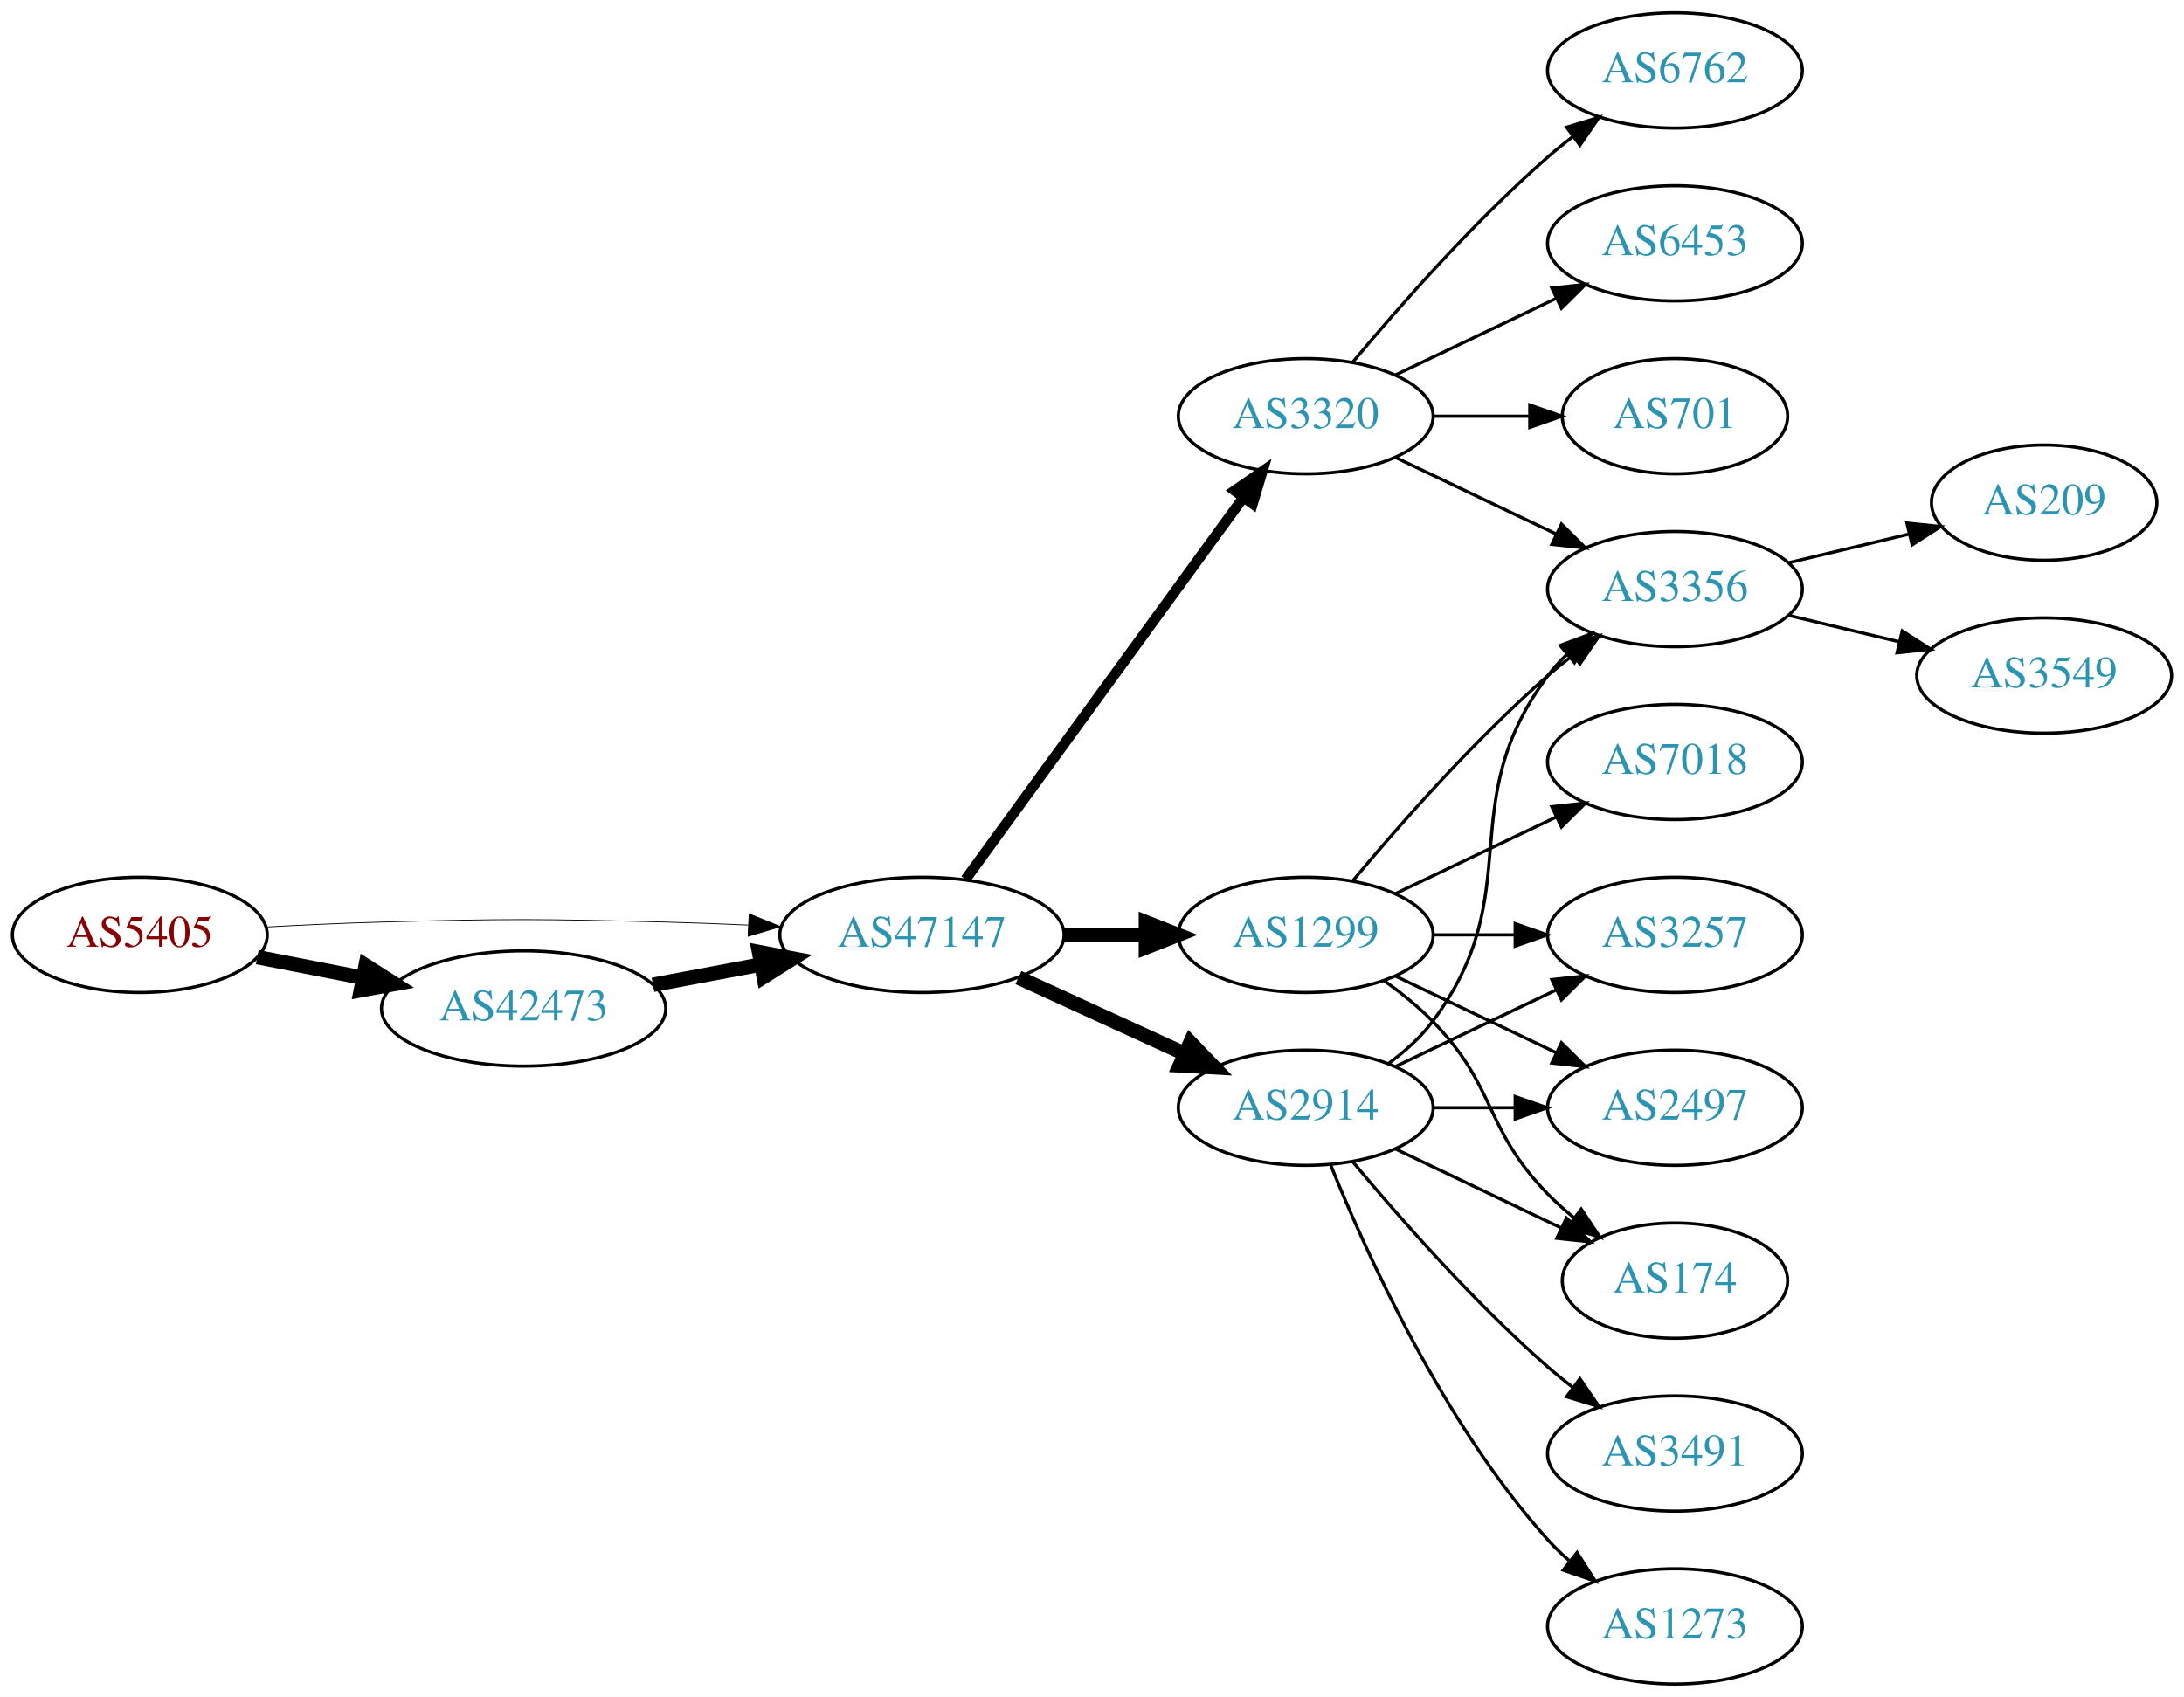
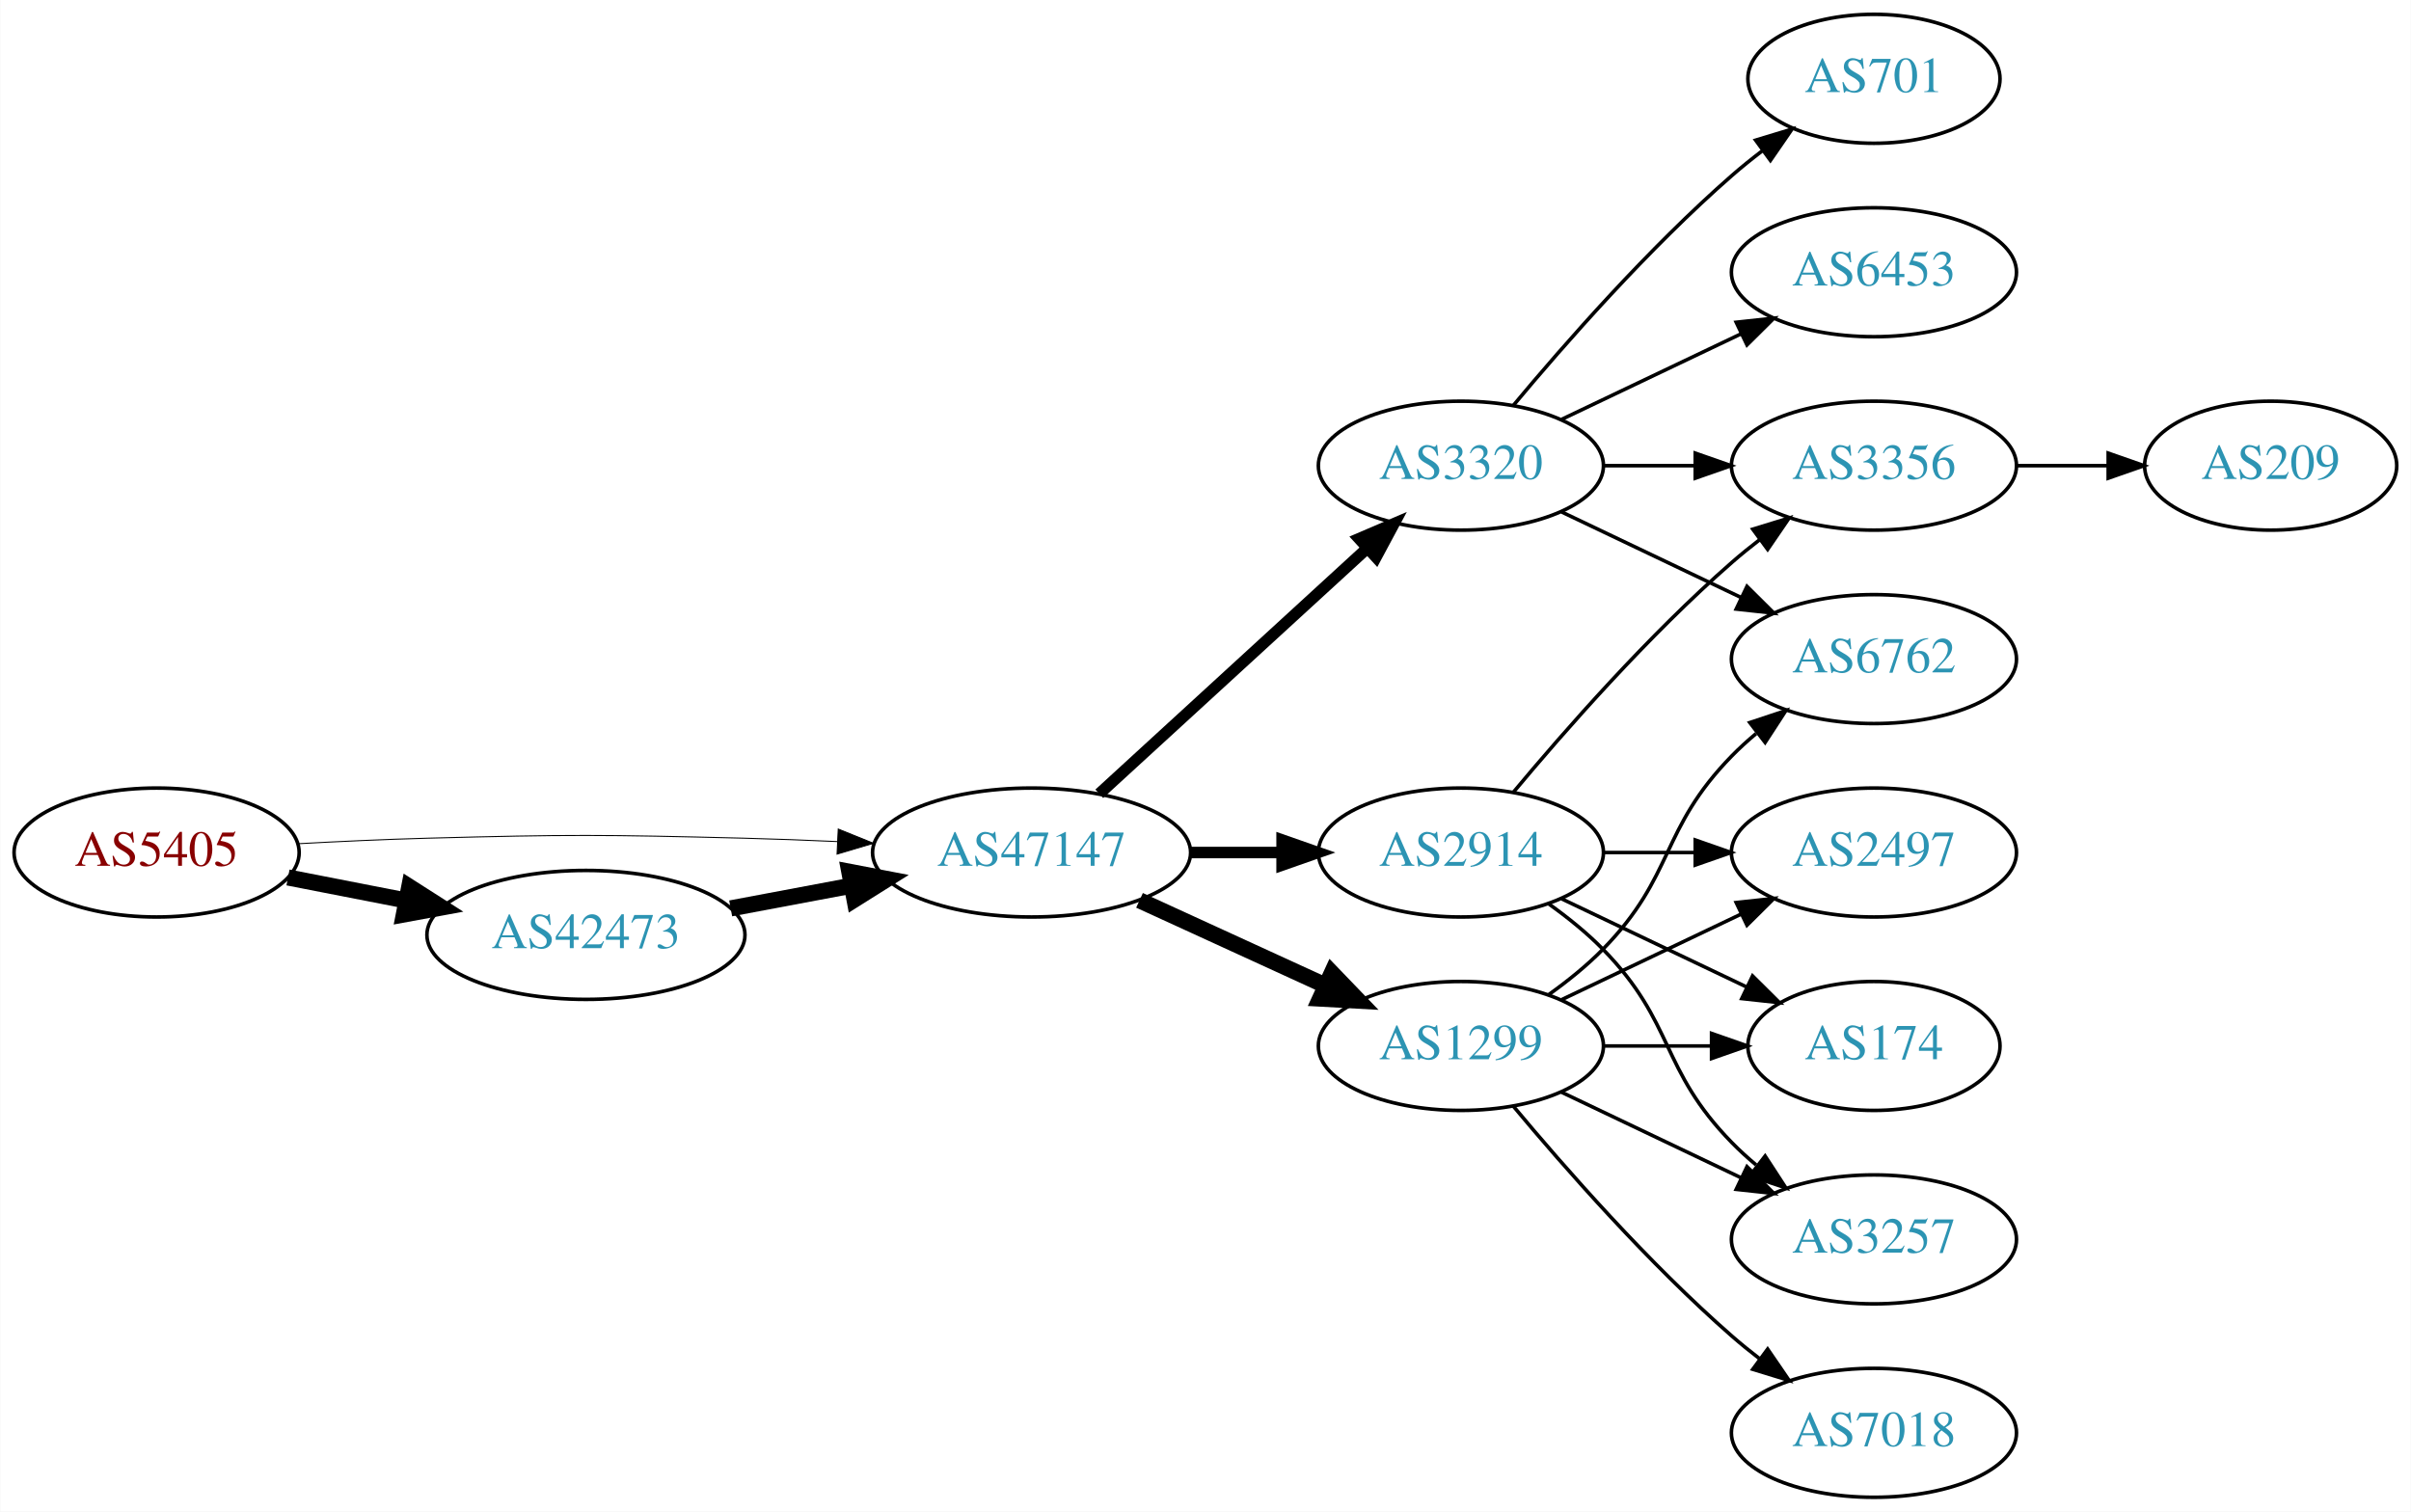
- <svg xmlns="http://www.w3.org/2000/svg" xmlns:xlink="http://www.w3.org/1999/xlink" width="682pt" height="530pt" viewBox="0.00 0.00 681.96 530.00">
-   <g id="graph0" class="graph" transform="scale(1 1) rotate(0) translate(4 526)">
-     <polygon fill="white" stroke="none" points="-4,4 -4,-526 677.956,-526 677.956,4 -4,4" />
+ <svg xmlns="http://www.w3.org/2000/svg" xmlns:xlink="http://www.w3.org/1999/xlink" width="673pt" height="422pt" viewBox="0.00 0.00 672.86 422.00">
+   <g id="graph0" class="graph" transform="scale(1 1) rotate(0) translate(4 418)">
+     <polygon fill="white" stroke="none" points="-4,4 -4,-418 668.857,-418 668.857,4 -4,4" />
    <g id="node1" class="node">
      <g id="a_node1">
        <a xlink:href="/asn/5405" xlink:title="AS5405 ~ CSO.net Internet Services GmbH [AT]">
-           <ellipse fill="#ffffff" stroke="black" cx="39.647" cy="-234" rx="39.794" ry="18" />
-           <text text-anchor="middle" x="39.647" y="-230.3" font-family="Times,serif" font-size="14.00" fill="#880000">AS5405</text>
+           <ellipse fill="#ffffff" stroke="black" cx="39.647" cy="-180" rx="39.794" ry="18" />
+           <text text-anchor="middle" x="39.647" y="-176.3" font-family="Times,serif" font-size="14.00" fill="#880000">AS5405</text>
        </a>
      </g>
    </g>
    <g id="node2" class="node">
      <g id="a_node2">
        <a xlink:href="/asn/42473" xlink:title="AS42473 ~ ANEXIA Internetdienstleistungs GmbH [AT]">
-           <ellipse fill="#ffffff" stroke="black" cx="159.489" cy="-211" rx="44.393" ry="18" />
-           <text text-anchor="middle" x="159.489" y="-207.3" font-family="Times,serif" font-size="14.00" fill="#2c94b3">AS42473</text>
+           <ellipse fill="#ffffff" stroke="black" cx="159.489" cy="-157" rx="44.393" ry="18" />
+           <text text-anchor="middle" x="159.489" y="-153.3" font-family="Times,serif" font-size="14.00" fill="#2c94b3">AS42473</text>
        </a>
      </g>
    </g>
    <g id="edge1" class="edge">
-       <path fill="none" stroke="black" stroke-width="4.5" d="M76.323,-227.037C86.696,-225.012 98.214,-222.764 109.264,-220.608" />
-       <polygon fill="black" stroke="black" stroke-width="4.5" points="110.173,-224.442 119.234,-218.662 108.665,-216.713 110.173,-224.442" />
+       <path fill="none" stroke="black" stroke-width="4.5" d="M76.323,-173.037C86.696,-171.012 98.214,-168.764 109.264,-166.608" />
+       <polygon fill="black" stroke="black" stroke-width="4.5" points="110.173,-170.442 119.234,-164.662 108.665,-162.713 110.173,-170.442" />
    </g>
    <g id="node3" class="node">
      <g id="a_node3">
        <a xlink:href="/asn/47147" xlink:title="AS47147 ~ ANEXIA Internetdienstleistungs GmbH [AT]">
-           <ellipse fill="#ffffff" stroke="black" cx="283.881" cy="-234" rx="44.393" ry="18" />
-           <text text-anchor="middle" x="283.881" y="-230.3" font-family="Times,serif" font-size="14.00" fill="#2c94b3">AS47147</text>
+           <ellipse fill="#ffffff" stroke="black" cx="283.881" cy="-180" rx="44.393" ry="18" />
+           <text text-anchor="middle" x="283.881" y="-176.3" font-family="Times,serif" font-size="14.00" fill="#2c94b3">AS47147</text>
        </a>
      </g>
    </g>
    <g id="edge2" class="edge">
-       <path fill="none" stroke="black" stroke-width="0.25" d="M78.989,-236.449C90.642,-237.087 103.487,-237.684 115.293,-238 154.564,-239.051 164.412,-238.991 203.685,-238 212.093,-237.788 220.998,-237.449 229.685,-237.056" />
-       <polygon fill="black" stroke="black" stroke-width="0.25" points="229.917,-240.549 239.739,-236.575 229.582,-233.557 229.917,-240.549" />
+       <path fill="none" stroke="black" stroke-width="0.281" d="M78.989,-182.449C90.642,-183.087 103.487,-183.684 115.293,-184 154.564,-185.051 164.412,-184.991 203.685,-184 212.093,-183.788 220.998,-183.449 229.685,-183.056" />
+       <polygon fill="black" stroke="black" stroke-width="0.281" points="229.917,-186.549 239.739,-182.575 229.582,-179.557 229.917,-186.549" />
    </g>
    <g id="edge3" class="edge">
-       <path fill="none" stroke="black" stroke-width="4.5" d="M199.888,-218.404C210.589,-220.415 222.312,-222.618 233.489,-224.718" />
-       <polygon fill="black" stroke="black" stroke-width="4.5" points="233,-228.633 243.556,-226.61 234.455,-220.893 233,-228.633" />
+       <path fill="none" stroke="black" stroke-width="4.5" d="M199.888,-164.404C210.589,-166.415 222.312,-168.618 233.489,-170.718" />
+       <polygon fill="black" stroke="black" stroke-width="4.5" points="233,-174.633 243.556,-172.61 234.455,-166.893 233,-174.633" />
    </g>
    <g id="node4" class="node">
      <g id="a_node4">
-         <a xlink:href="/asn/3320" xlink:title="AS3320 ~ DTAG [DE]">
-           <ellipse fill="#ffffff" stroke="black" cx="403.724" cy="-396" rx="39.794" ry="18" />
-           <text text-anchor="middle" x="403.724" y="-392.3" font-family="Times,serif" font-size="14.00" fill="#2c94b3">AS3320</text>
-         </a>
-       </g>
-     </g>
-     <g id="edge4" class="edge">
-       <path fill="none" stroke="black" stroke-width="3.214" d="M297.492,-251.337C318.313,-279.96 359.975,-337.233 384.164,-370.486" />
-       <polygon fill="black" stroke="black" stroke-width="3.214" points="381.49,-372.76 390.203,-378.788 387.151,-368.642 381.49,-372.76" />
-     </g>
-     <g id="node5" class="node">
-       <g id="a_node5">
        <a xlink:href="/asn/2914" xlink:title="AS2914 ~ NTT America, Inc. [US]">
          <ellipse fill="#ffffff" stroke="black" cx="403.724" cy="-180" rx="39.794" ry="18" />
          <text text-anchor="middle" x="403.724" y="-176.3" font-family="Times,serif" font-size="14.00" fill="#2c94b3">AS2914</text>
        </a>
      </g>
    </g>
+     <g id="edge4" class="edge">
+       <path fill="none" stroke="black" stroke-width="3.214" d="M328.092,-180C336.405,-180 345.168,-180 353.65,-180" />
+       <polygon fill="black" stroke="black" stroke-width="3.214" points="353.809,-183.5 363.809,-180 353.809,-176.5 353.809,-183.5" />
+     </g>
+     <g id="node5" class="node">
+       <g id="a_node5">
+         <a xlink:href="/asn/1299" xlink:title="AS1299 ~ Telia Carrier [EU]">
+           <ellipse fill="#ffffff" stroke="black" cx="403.724" cy="-126" rx="39.794" ry="18" />
+           <text text-anchor="middle" x="403.724" y="-122.3" font-family="Times,serif" font-size="14.00" fill="#2c94b3">AS1299</text>
+         </a>
+       </g>
+     </g>
    <g id="edge5" class="edge">
-       <path fill="none" stroke="black" stroke-width="4.5" d="M314.011,-220.652C329.622,-213.498 349.02,-204.609 365.692,-196.97" />
-       <polygon fill="black" stroke="black" stroke-width="4.5" points="367.693,-200.384 375.144,-192.638 364.412,-193.225 367.693,-200.384" />
+       <path fill="none" stroke="black" stroke-width="4.5" d="M314.011,-166.652C329.622,-159.498 349.02,-150.609 365.692,-142.97" />
+       <polygon fill="black" stroke="black" stroke-width="4.5" points="367.693,-146.384 375.144,-138.638 364.412,-139.225 367.693,-146.384" />
    </g>
    <g id="node6" class="node">
      <g id="a_node6">
-         <a xlink:href="/asn/1299" xlink:title="AS1299 ~ Telia Carrier [EU]">
-           <ellipse fill="#ffffff" stroke="black" cx="403.724" cy="-234" rx="39.794" ry="18" />
-           <text text-anchor="middle" x="403.724" y="-230.3" font-family="Times,serif" font-size="14.00" fill="#2c94b3">AS1299</text>
+         <a xlink:href="/asn/3320" xlink:title="AS3320 ~ DTAG [DE]">
+           <ellipse fill="#ffffff" stroke="black" cx="403.724" cy="-288" rx="39.794" ry="18" />
+           <text text-anchor="middle" x="403.724" y="-284.3" font-family="Times,serif" font-size="14.00" fill="#2c94b3">AS3320</text>
        </a>
      </g>
    </g>
    <g id="edge6" class="edge">
-       <path fill="none" stroke="black" stroke-width="4.5" d="M328.092,-234C336.405,-234 345.168,-234 353.65,-234" />
-       <polygon fill="black" stroke="black" stroke-width="4.5" points="353.809,-237.938 363.809,-234 353.809,-230.063 353.809,-237.938" />
+       <path fill="none" stroke="black" stroke-width="3.214" d="M302.779,-196.403C322.707,-214.667 355.065,-244.322 377.542,-264.921" />
+       <polygon fill="black" stroke="black" stroke-width="3.214" points="375.307,-267.62 385.044,-271.797 380.036,-262.46 375.307,-267.62" />
+     </g>
+     <g id="node8" class="node">
+       <g id="a_node8">
+         <a xlink:href="/asn/3356" xlink:title="AS3356 ~ Level 3 Parent, LLC [US]">
+           <ellipse fill="#ffffff" stroke="black" cx="519.017" cy="-288" rx="39.794" ry="18" />
+           <text text-anchor="middle" x="519.017" y="-284.3" font-family="Times,serif" font-size="14.00" fill="#2c94b3">AS3356</text>
+         </a>
+       </g>
+     </g>
+     <g id="edge16" class="edge">
+       <path fill="none" stroke="black" d="M418.354,-196.817C432.636,-213.929 456.183,-240.745 479.37,-261 481.836,-263.154 484.475,-265.294 487.172,-267.372" />
+       <polygon fill="black" stroke="black" points="485.197,-270.264 495.326,-273.37 489.345,-264.625 485.197,-270.264" />
+     </g>
+     <g id="node11" class="node">
+       <g id="a_node11">
+         <a xlink:href="/asn/2497" xlink:title="AS2497 ~ Internet Initiative Japan Inc. [JP]">
+           <ellipse fill="#ffffff" stroke="black" cx="519.017" cy="-180" rx="39.794" ry="18" />
+           <text text-anchor="middle" x="519.017" y="-176.3" font-family="Times,serif" font-size="14.00" fill="#2c94b3">AS2497</text>
+         </a>
+       </g>
+     </g>
+     <g id="edge19" class="edge">
+       <path fill="none" stroke="black" d="M443.396,-180C451.599,-180 460.363,-180 468.895,-180" />
+       <polygon fill="black" stroke="black" points="469.134,-183.5 479.134,-180 469.134,-176.5 469.134,-183.5" />
+     </g>
+     <g id="node12" class="node">
+       <g id="a_node12">
+         <a xlink:href="/asn/174" xlink:title="AS174 ~ Cogent Communications [US]">
+           <ellipse fill="#ffffff" stroke="black" cx="519.017" cy="-126" rx="35.194" ry="18" />
+           <text text-anchor="middle" x="519.017" y="-122.3" font-family="Times,serif" font-size="14.00" fill="#2c94b3">AS174</text>
+         </a>
+       </g>
+     </g>
+     <g id="edge18" class="edge">
+       <path fill="none" stroke="black" d="M431.86,-167.066C447.292,-159.71 466.778,-150.423 483.313,-142.541" />
+       <polygon fill="black" stroke="black" points="485.133,-145.551 492.654,-138.089 482.121,-139.232 485.133,-145.551" />
+     </g>
+     <g id="node13" class="node">
+       <g id="a_node13">
+         <a xlink:href="/asn/3257" xlink:title="AS3257 ~ GTT [DE]">
+           <ellipse fill="#ffffff" stroke="black" cx="519.017" cy="-72" rx="39.794" ry="18" />
+           <text text-anchor="middle" x="519.017" y="-68.3" font-family="Times,serif" font-size="14.00" fill="#2c94b3">AS3257</text>
+         </a>
+       </g>
+     </g>
+     <g id="edge17" class="edge">
+       <path fill="none" stroke="black" d="M428.318,-165.611C433.574,-161.852 438.906,-157.563 443.37,-153 463.543,-132.383 459.198,-119.617 479.37,-99 481.463,-96.861 483.746,-94.782 486.123,-92.79" />
+       <polygon fill="black" stroke="black" points="488.641,-95.268 494.423,-86.389 484.367,-89.725 488.641,-95.268" />
+     </g>
+     <g id="node9" class="node">
+       <g id="a_node9">
+         <a xlink:href="/asn/6762" xlink:title="AS6762 ~ TELECOM ITALIA SPARKLE S.p.A. [IT]">
+           <ellipse fill="#ffffff" stroke="black" cx="519.017" cy="-234" rx="39.794" ry="18" />
+           <text text-anchor="middle" x="519.017" y="-230.3" font-family="Times,serif" font-size="14.00" fill="#2c94b3">AS6762</text>
+         </a>
+       </g>
+     </g>
+     <g id="edge14" class="edge">
+       <path fill="none" stroke="black" d="M428.318,-140.389C433.574,-144.148 438.906,-148.437 443.37,-153 463.543,-173.617 459.198,-186.383 479.37,-207 481.463,-209.139 483.746,-211.218 486.123,-213.21" />
+       <polygon fill="black" stroke="black" points="484.367,-216.275 494.423,-219.611 488.641,-210.732 484.367,-216.275" />
+     </g>
+     <g id="edge11" class="edge">
+       <path fill="none" stroke="black" d="M431.86,-138.934C446.854,-146.081 465.675,-155.052 481.898,-162.785" />
+       <polygon fill="black" stroke="black" points="480.569,-166.028 491.102,-167.171 483.581,-159.709 480.569,-166.028" />
+     </g>
+     <g id="edge12" class="edge">
+       <path fill="none" stroke="black" d="M443.396,-126C453.101,-126 463.592,-126 473.555,-126" />
+       <polygon fill="black" stroke="black" points="473.691,-129.5 483.691,-126 473.691,-122.5 473.691,-129.5" />
+     </g>
+     <g id="edge13" class="edge">
+       <path fill="none" stroke="black" d="M431.86,-113.066C446.854,-105.919 465.675,-96.948 481.898,-89.215" />
+       <polygon fill="black" stroke="black" points="483.581,-92.291 491.102,-84.829 480.569,-85.972 483.581,-92.291" />
+     </g>
+     <g id="node14" class="node">
+       <g id="a_node14">
+         <a xlink:href="/asn/7018" xlink:title="AS7018 ~ AT&amp;T Services, Inc. [US]">
+           <ellipse fill="#ffffff" stroke="black" cx="519.017" cy="-18" rx="39.794" ry="18" />
+           <text text-anchor="middle" x="519.017" y="-14.3" font-family="Times,serif" font-size="14.00" fill="#2c94b3">AS7018</text>
+         </a>
+       </g>
+     </g>
+     <g id="edge15" class="edge">
+       <path fill="none" stroke="black" d="M418.354,-109.183C432.636,-92.071 456.183,-65.255 479.37,-45 481.836,-42.846 484.475,-40.706 487.172,-38.628" />
+       <polygon fill="black" stroke="black" points="489.345,-41.375 495.326,-32.63 485.197,-35.736 489.345,-41.375" />
    </g>
    <g id="node7" class="node">
      <g id="a_node7">
-         <a xlink:href="/asn/6762" xlink:title="AS6762 ~ TELECOM ITALIA SPARKLE S.p.A. [IT]">
-           <ellipse fill="#ffffff" stroke="black" cx="519.017" cy="-504" rx="39.794" ry="18" />
-           <text text-anchor="middle" x="519.017" y="-500.3" font-family="Times,serif" font-size="14.00" fill="#2c94b3">AS6762</text>
-         </a>
-       </g>
-     </g>
-     <g id="edge7" class="edge">
-       <path fill="none" stroke="black" d="M418.354,-412.817C432.636,-429.929 456.183,-456.745 479.37,-477 481.836,-479.154 484.475,-481.294 487.172,-483.372" />
-       <polygon fill="black" stroke="black" points="485.197,-486.264 495.326,-489.37 489.345,-480.625 485.197,-486.264" />
-     </g>
-     <g id="node8" class="node">
-       <g id="a_node8">
-         <a xlink:href="/asn/6453" xlink:title="AS6453 ~ TATA COMMUNICATIONS (AMERICA) INC [US]">
-           <ellipse fill="#ffffff" stroke="black" cx="519.017" cy="-450" rx="39.794" ry="18" />
-           <text text-anchor="middle" x="519.017" y="-446.3" font-family="Times,serif" font-size="14.00" fill="#2c94b3">AS6453</text>
-         </a>
-       </g>
-     </g>
-     <g id="edge8" class="edge">
-       <path fill="none" stroke="black" d="M431.86,-408.934C446.854,-416.081 465.675,-425.052 481.898,-432.785" />
-       <polygon fill="black" stroke="black" points="480.569,-436.028 491.102,-437.171 483.581,-429.709 480.569,-436.028" />
-     </g>
-     <g id="node9" class="node">
-       <g id="a_node9">
-         <a xlink:href="/asn/3356" xlink:title="AS3356 ~ Level 3 Parent, LLC [US]">
-           <ellipse fill="#ffffff" stroke="black" cx="519.017" cy="-342" rx="39.794" ry="18" />
-           <text text-anchor="middle" x="519.017" y="-338.3" font-family="Times,serif" font-size="14.00" fill="#2c94b3">AS3356</text>
-         </a>
-       </g>
-     </g>
-     <g id="edge9" class="edge">
-       <path fill="none" stroke="black" d="M431.86,-383.066C446.854,-375.919 465.675,-366.948 481.898,-359.215" />
-       <polygon fill="black" stroke="black" points="483.581,-362.291 491.102,-354.829 480.569,-355.972 483.581,-362.291" />
-     </g>
-     <g id="node10" class="node">
-       <g id="a_node10">
        <a xlink:href="/asn/701" xlink:title="AS701 ~ UUNET [US]">
          <ellipse fill="#ffffff" stroke="black" cx="519.017" cy="-396" rx="35.194" ry="18" />
          <text text-anchor="middle" x="519.017" y="-392.3" font-family="Times,serif" font-size="14.00" fill="#2c94b3">AS701</text>
        </a>
      </g>
    </g>
+     <g id="edge7" class="edge">
+       <path fill="none" stroke="black" d="M418.354,-304.817C432.636,-321.929 456.183,-348.745 479.37,-369 482.04,-371.332 484.913,-373.648 487.843,-375.886" />
+       <polygon fill="black" stroke="black" points="485.994,-378.87 496.134,-381.939 490.121,-373.216 485.994,-378.87" />
+     </g>
+     <g id="edge8" class="edge">
+       <path fill="none" stroke="black" d="M443.396,-288C451.599,-288 460.363,-288 468.895,-288" />
+       <polygon fill="black" stroke="black" points="469.134,-291.5 479.134,-288 469.134,-284.5 469.134,-291.5" />
+     </g>
+     <g id="edge9" class="edge">
+       <path fill="none" stroke="black" d="M431.86,-275.066C446.854,-267.919 465.675,-258.948 481.898,-251.215" />
+       <polygon fill="black" stroke="black" points="483.581,-254.291 491.102,-246.829 480.569,-247.972 483.581,-254.291" />
+     </g>
+     <g id="node10" class="node">
+       <g id="a_node10">
+         <a xlink:href="/asn/6453" xlink:title="AS6453 ~ TATA COMMUNICATIONS (AMERICA) INC [US]">
+           <ellipse fill="#ffffff" stroke="black" cx="519.017" cy="-342" rx="39.794" ry="18" />
+           <text text-anchor="middle" x="519.017" y="-338.3" font-family="Times,serif" font-size="14.00" fill="#2c94b3">AS6453</text>
+         </a>
+       </g>
+     </g>
    <g id="edge10" class="edge">
-       <path fill="none" stroke="black" d="M443.396,-396C453.101,-396 463.592,-396 473.555,-396" />
-       <polygon fill="black" stroke="black" points="473.691,-399.5 483.691,-396 473.691,-392.5 473.691,-399.5" />
-     </g>
-     <g id="edge16" class="edge">
-       <path fill="none" stroke="black" d="M429.655,-193.882C434.731,-197.611 439.649,-202.016 443.37,-207 473.642,-247.542 449.099,-274.458 479.37,-315 481.115,-317.336 483.122,-319.545 485.285,-321.617" />
-       <polygon fill="black" stroke="black" points="483.163,-324.405 493.086,-328.118 487.645,-319.027 483.163,-324.405" />
-     </g>
-     <g id="node11" class="node">
-       <g id="a_node11">
-         <a xlink:href="/asn/3257" xlink:title="AS3257 ~ GTT [DE]">
-           <ellipse fill="#ffffff" stroke="black" cx="519.017" cy="-234" rx="39.794" ry="18" />
-           <text text-anchor="middle" x="519.017" y="-230.3" font-family="Times,serif" font-size="14.00" fill="#2c94b3">AS3257</text>
-         </a>
-       </g>
-     </g>
-     <g id="edge11" class="edge">
-       <path fill="none" stroke="black" d="M431.86,-192.934C446.854,-200.081 465.675,-209.052 481.898,-216.785" />
-       <polygon fill="black" stroke="black" points="480.569,-220.028 491.102,-221.171 483.581,-213.709 480.569,-220.028" />
-     </g>
-     <g id="node12" class="node">
-       <g id="a_node12">
-         <a xlink:href="/asn/2497" xlink:title="AS2497 ~ Internet Initiative Japan Inc. [JP]">
-           <ellipse fill="#ffffff" stroke="black" cx="519.017" cy="-180" rx="39.794" ry="18" />
-           <text text-anchor="middle" x="519.017" y="-176.3" font-family="Times,serif" font-size="14.00" fill="#2c94b3">AS2497</text>
-         </a>
-       </g>
-     </g>
-     <g id="edge12" class="edge">
-       <path fill="none" stroke="black" d="M443.396,-180C451.599,-180 460.363,-180 468.895,-180" />
-       <polygon fill="black" stroke="black" points="469.134,-183.5 479.134,-180 469.134,-176.5 469.134,-183.5" />
-     </g>
-     <g id="node13" class="node">
-       <g id="a_node13">
-         <a xlink:href="/asn/174" xlink:title="AS174 ~ Cogent Communications [US]">
-           <ellipse fill="#ffffff" stroke="black" cx="519.017" cy="-126" rx="35.194" ry="18" />
-           <text text-anchor="middle" x="519.017" y="-122.3" font-family="Times,serif" font-size="14.00" fill="#2c94b3">AS174</text>
-         </a>
-       </g>
-     </g>
-     <g id="edge13" class="edge">
-       <path fill="none" stroke="black" d="M431.86,-167.066C447.292,-159.71 466.778,-150.423 483.313,-142.541" />
-       <polygon fill="black" stroke="black" points="485.133,-145.551 492.654,-138.089 482.121,-139.232 485.133,-145.551" />
-     </g>
-     <g id="node14" class="node">
-       <g id="a_node14">
-         <a xlink:href="/asn/3491" xlink:title="AS3491 ~ PCCW Global, Inc. [US]">
-           <ellipse fill="#ffffff" stroke="black" cx="519.017" cy="-72" rx="39.794" ry="18" />
-           <text text-anchor="middle" x="519.017" y="-68.3" font-family="Times,serif" font-size="14.00" fill="#2c94b3">AS3491</text>
-         </a>
-       </g>
-     </g>
-     <g id="edge14" class="edge">
-       <path fill="none" stroke="black" d="M418.354,-163.183C432.636,-146.071 456.183,-119.255 479.37,-99 481.836,-96.846 484.475,-94.706 487.172,-92.628" />
-       <polygon fill="black" stroke="black" points="489.345,-95.375 495.326,-86.63 485.197,-89.736 489.345,-95.375" />
+       <path fill="none" stroke="black" d="M431.86,-300.934C446.854,-308.081 465.675,-317.052 481.898,-324.785" />
+       <polygon fill="black" stroke="black" points="480.569,-328.028 491.102,-329.171 483.581,-321.709 480.569,-328.028" />
    </g>
    <g id="node15" class="node">
      <g id="a_node15">
-         <a xlink:href="/asn/1273" xlink:title="AS1273 ~ Vodafone Group PLC [EU]">
-           <ellipse fill="#ffffff" stroke="black" cx="519.017" cy="-18" rx="39.794" ry="18" />
-           <text text-anchor="middle" x="519.017" y="-14.3" font-family="Times,serif" font-size="14.00" fill="#2c94b3">AS1273</text>
-         </a>
-       </g>
-     </g>
-     <g id="edge15" class="edge">
-       <path fill="none" stroke="black" d="M411.472,-162.213C422.523,-134.757 446.576,-81.422 479.37,-45 481.373,-42.776 483.591,-40.637 485.924,-38.603" />
-       <polygon fill="black" stroke="black" points="488.454,-41.065 494.143,-32.127 484.122,-35.567 488.454,-41.065" />
-     </g>
-     <g id="edge18" class="edge">
-       <path fill="none" stroke="black" d="M418.354,-250.817C432.636,-267.929 456.183,-294.745 479.37,-315 481.836,-317.154 484.475,-319.294 487.172,-321.372" />
-       <polygon fill="black" stroke="black" points="485.197,-324.264 495.326,-327.37 489.345,-318.625 485.197,-324.264" />
-     </g>
-     <g id="edge21" class="edge">
-       <path fill="none" stroke="black" d="M443.396,-234C451.599,-234 460.363,-234 468.895,-234" />
-       <polygon fill="black" stroke="black" points="469.134,-237.5 479.134,-234 469.134,-230.5 469.134,-237.5" />
-     </g>
-     <g id="edge19" class="edge">
-       <path fill="none" stroke="black" d="M431.86,-221.066C446.854,-213.919 465.675,-204.948 481.898,-197.215" />
-       <polygon fill="black" stroke="black" points="483.581,-200.291 491.102,-192.829 480.569,-193.972 483.581,-200.291" />
-     </g>
-     <g id="edge17" class="edge">
-       <path fill="none" stroke="black" d="M428.318,-219.611C433.574,-215.852 438.906,-211.563 443.37,-207 463.543,-186.383 459.198,-173.617 479.37,-153 481.849,-150.466 484.596,-148.017 487.448,-145.696" />
-       <polygon fill="black" stroke="black" points="489.751,-148.343 495.634,-139.532 485.54,-142.752 489.751,-148.343" />
-     </g>
-     <g id="node16" class="node">
-       <g id="a_node16">
-         <a xlink:href="/asn/7018" xlink:title="AS7018 ~ AT&amp;T Services, Inc. [US]">
-           <ellipse fill="#ffffff" stroke="black" cx="519.017" cy="-288" rx="39.794" ry="18" />
-           <text text-anchor="middle" x="519.017" y="-284.3" font-family="Times,serif" font-size="14.00" fill="#2c94b3">AS7018</text>
+         <a xlink:href="/asn/209" xlink:title="AS209 ~ CenturyLink Communications, LLC [US]">
+           <ellipse fill="#ffffff" stroke="black" cx="629.76" cy="-288" rx="35.194" ry="18" />
+           <text text-anchor="middle" x="629.76" y="-284.3" font-family="Times,serif" font-size="14.00" fill="#2c94b3">AS209</text>
        </a>
      </g>
    </g>
    <g id="edge20" class="edge">
-       <path fill="none" stroke="black" d="M431.86,-246.934C446.854,-254.081 465.675,-263.052 481.898,-270.785" />
-       <polygon fill="black" stroke="black" points="480.569,-274.028 491.102,-275.171 483.581,-267.709 480.569,-274.028" />
-     </g>
-     <g id="node17" class="node">
-       <g id="a_node17">
-         <a xlink:href="/asn/209" xlink:title="AS209 ~ CenturyLink Communications, LLC [US]">
-           <ellipse fill="#ffffff" stroke="black" cx="634.31" cy="-369" rx="35.194" ry="18" />
-           <text text-anchor="middle" x="634.31" y="-365.3" font-family="Times,serif" font-size="14.00" fill="#2c94b3">AS209</text>
-         </a>
-       </g>
-     </g>
-     <g id="edge22" class="edge">
-       <path fill="none" stroke="black" d="M554.624,-350.248C566.418,-353.058 579.723,-356.229 591.991,-359.153" />
-       <polygon fill="black" stroke="black" points="591.457,-362.624 601.996,-361.537 593.08,-355.814 591.457,-362.624" />
-     </g>
-     <g id="node18" class="node">
-       <g id="a_node18">
-         <a xlink:href="/asn/3549" xlink:title="AS3549 ~ Level 3 Parent, LLC [US]">
-           <ellipse fill="#ffffff" stroke="black" cx="634.31" cy="-315" rx="39.794" ry="18" />
-           <text text-anchor="middle" x="634.31" y="-311.3" font-family="Times,serif" font-size="14.00" fill="#2c94b3">AS3549</text>
-         </a>
-       </g>
-     </g>
-     <g id="edge23" class="edge">
-       <path fill="none" stroke="black" d="M554.624,-333.752C565.495,-331.162 577.65,-328.265 589.092,-325.538" />
-       <polygon fill="black" stroke="black" points="589.998,-328.92 598.914,-323.197 588.375,-322.111 589.998,-328.92" />
+       <path fill="none" stroke="black" d="M558.968,-288C567.2,-288 575.947,-288 584.363,-288" />
+       <polygon fill="black" stroke="black" points="584.408,-291.5 594.408,-288 584.408,-284.5 584.408,-291.5" />
    </g>
  </g>
</svg>
